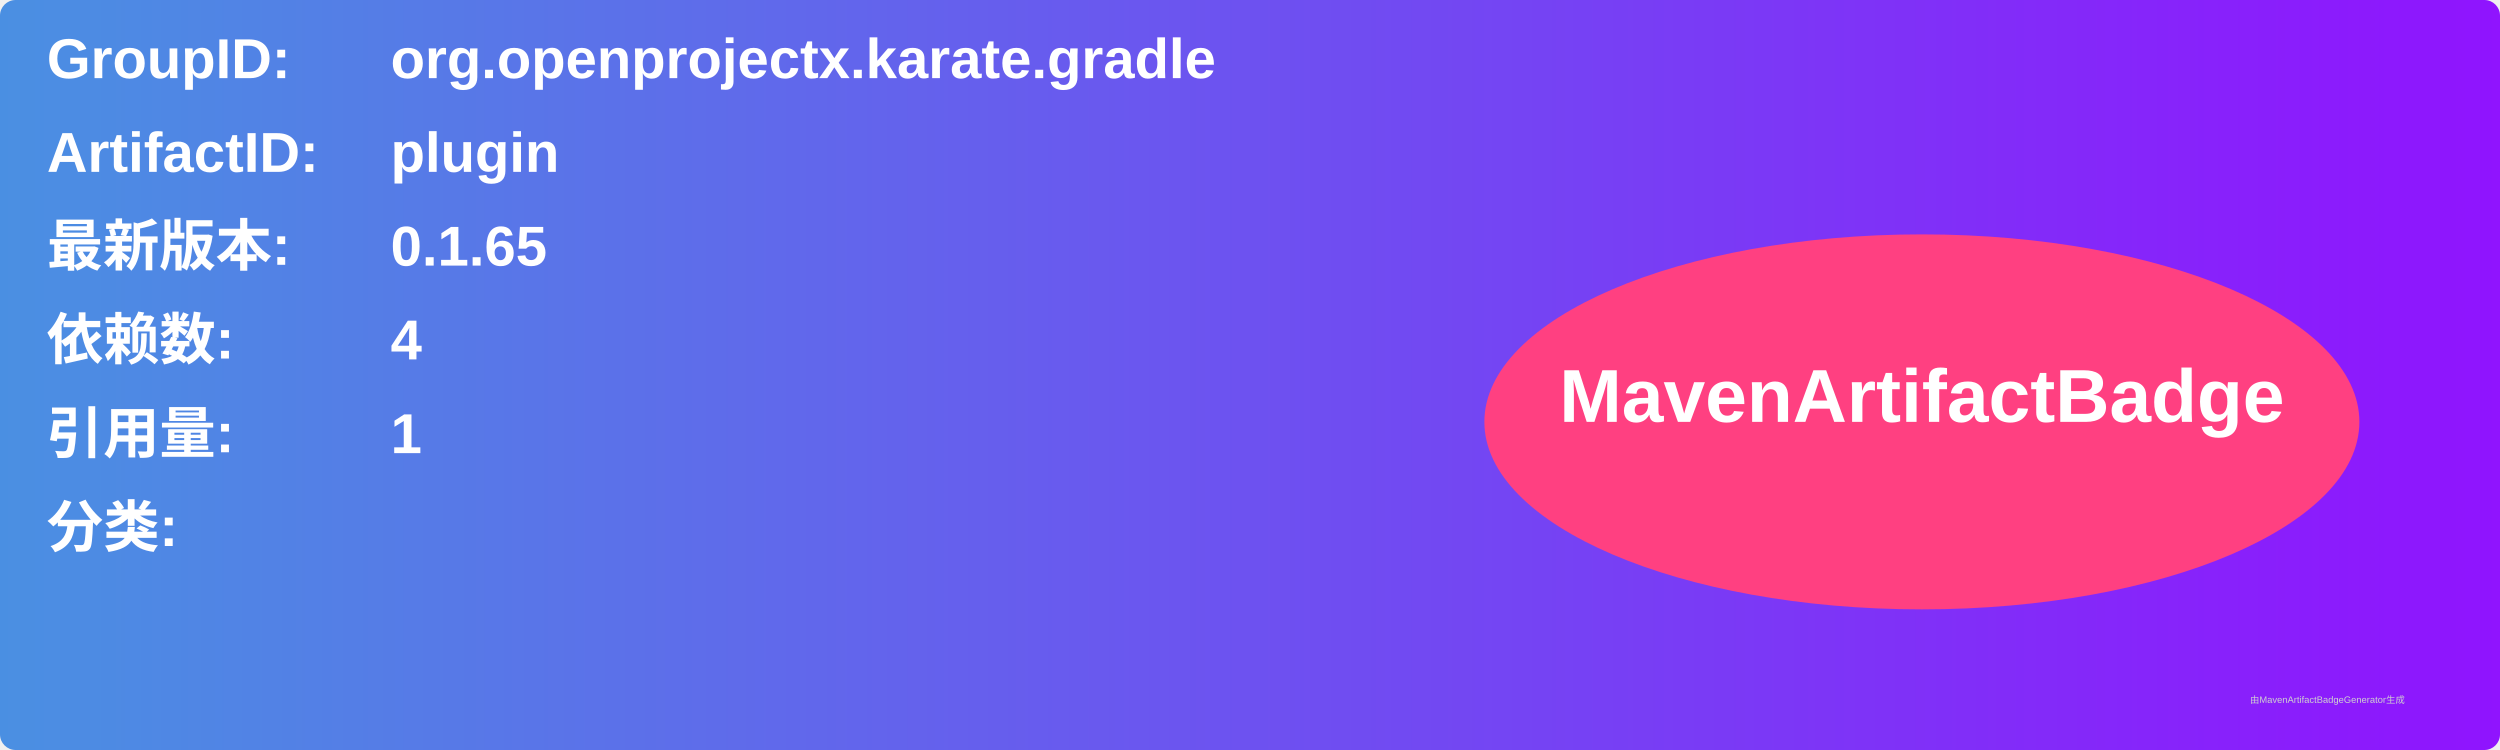
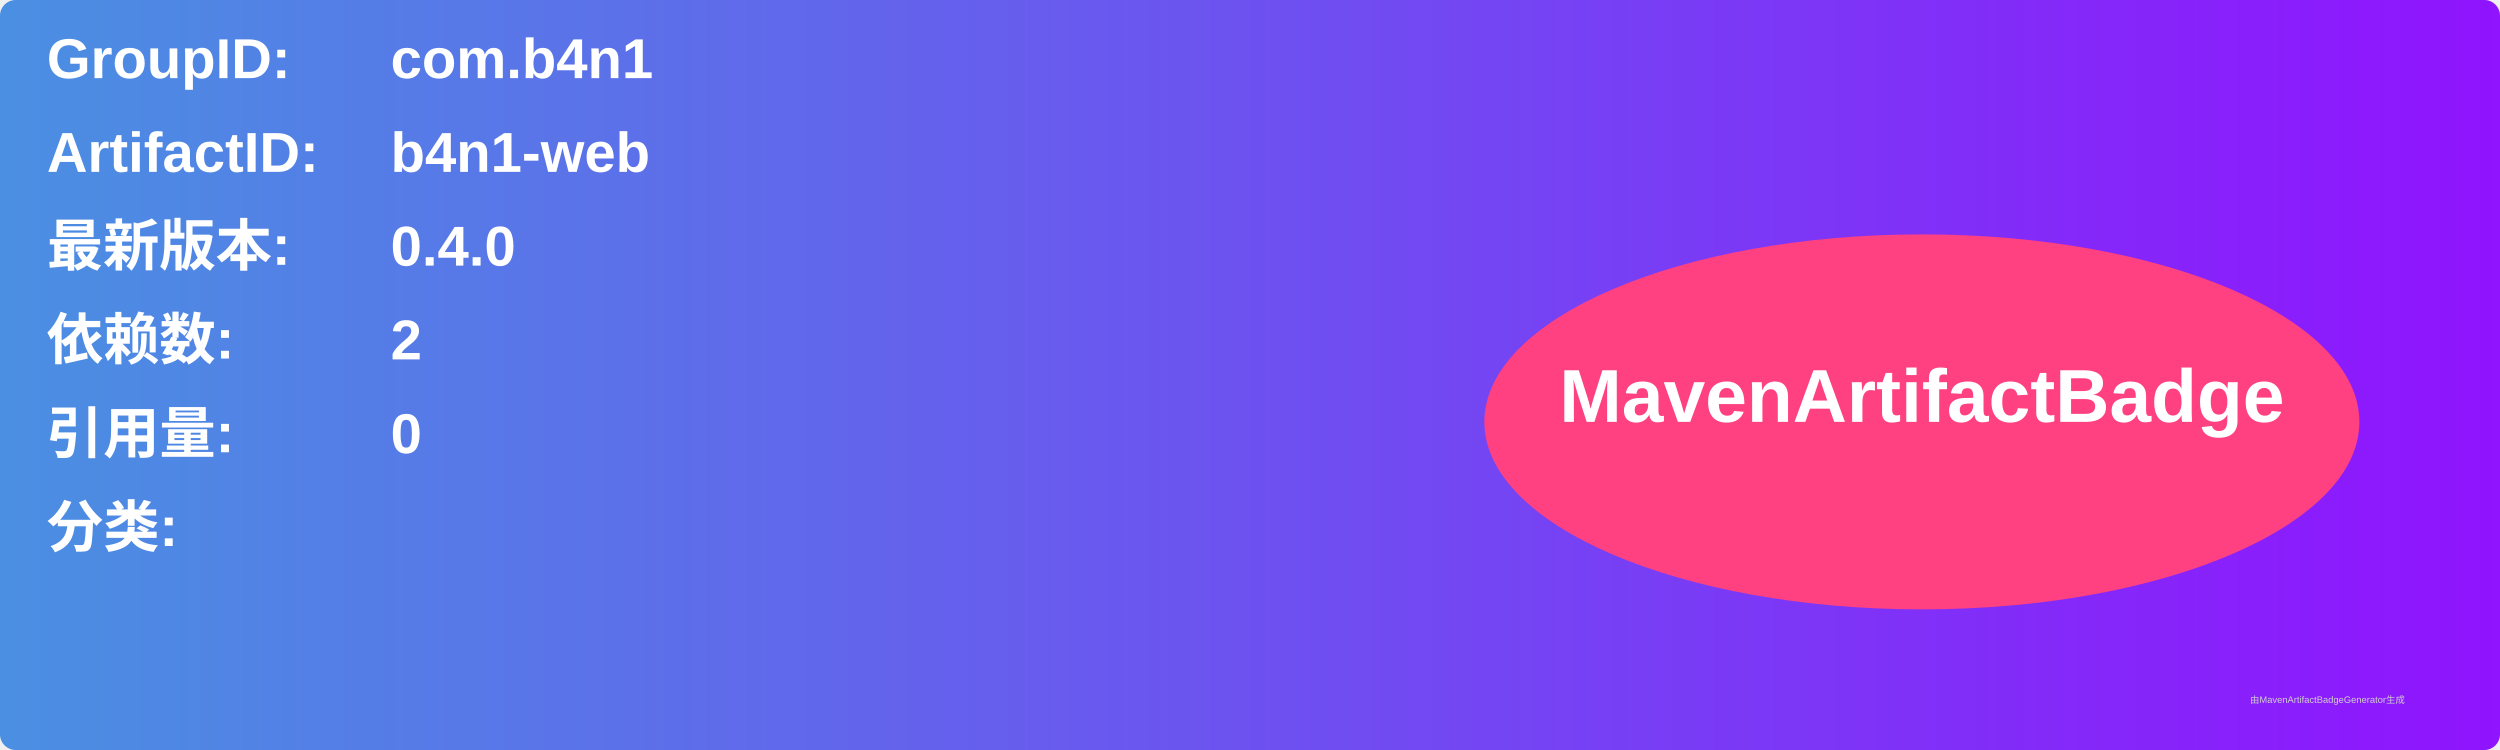
<svg xmlns="http://www.w3.org/2000/svg" width="800" height="240" viewBox="0 0 800 240">
  <linearGradient id="grad" x1="0%" y1="0%" x2="100%" y2="0%">
    <stop offset="0%" stop-color="#4a90e2" />
    <stop offset="100%" stop-color="#9013fe" />
  </linearGradient>
  <rect width="100%" height="100%" rx="5" ry="5" fill="url(#grad)" />
  <g transform="translate(15, 15)">
    <text x="0" y="10" font-family="Arial" font-size="18" fill="white" font-weight="bold" width="260">GroupID:</text>
-     <text x="110" y="10" font-family="Arial" font-size="18" fill="white" font-weight="bold" width="460">org.openprojectx.karate.gradle</text>
+     <text x="110" y="10" font-family="Arial" font-size="18" fill="white" font-weight="bold" width="460">com.b4n1</text>
    <text x="0" y="40" font-family="Arial" font-size="18" fill="white" font-weight="bold" width="260">ArtifactID:</text>
-     <text x="110" y="40" font-family="Arial" font-size="18" fill="white" font-weight="bold" width="460">plugin</text>
+     <text x="110" y="40" font-family="Arial" font-size="18" fill="white" font-weight="bold" width="460">b4n1-web</text>
    <text x="0" y="70" font-family="Arial" font-size="18" fill="white" font-weight="bold">最新版本:</text>
    <text x="110" y="70" font-family="Arial" font-size="18" fill="white" font-weight="bold">
-       <tspan font-weight="bold">0.1.65</tspan>
+       <tspan font-weight="bold">0.4.0</tspan>
    </text>
    <text x="0" y="100" font-family="Arial" font-size="18" fill="white" font-weight="bold">依赖数: </text>
    <text x="110" y="100" font-family="Arial" font-size="18" fill="white">
-       <tspan font-weight="bold">4</tspan>
+       <tspan font-weight="bold">2</tspan>
    </text>
    <text x="0" y="130" font-family="Arial" font-size="18" fill="white" font-weight="bold">引用量: </text>
    <text x="110" y="130" font-family="Arial" font-size="18" fill="white">
-       <tspan font-weight="bold">1</tspan>
+       <tspan font-weight="bold">0</tspan>
    </text>
    <text x="0" y="160" font-family="Arial" font-size="18" fill="white" font-weight="bold">分类:</text>
    <text x="10" y="190" font-family="Arial" font-size="10" fill="white">
      <tspan font-weight="bold" />
    </text>
    <ellipse cx="600" cy="120" rx="140" ry="60" fill="#ff4081" />
    <text x="600" y="120" text-anchor="middle" font-family="Arial" font-size="24" fill="white" font-weight="bold">MavenArtifactBadge</text>
  </g>
  <text x="720" y="225" font-family="Arial" font-size="3" fill="#d0d0d0">由MavenArtifactBadgeGenerator生成</text>
</svg>
